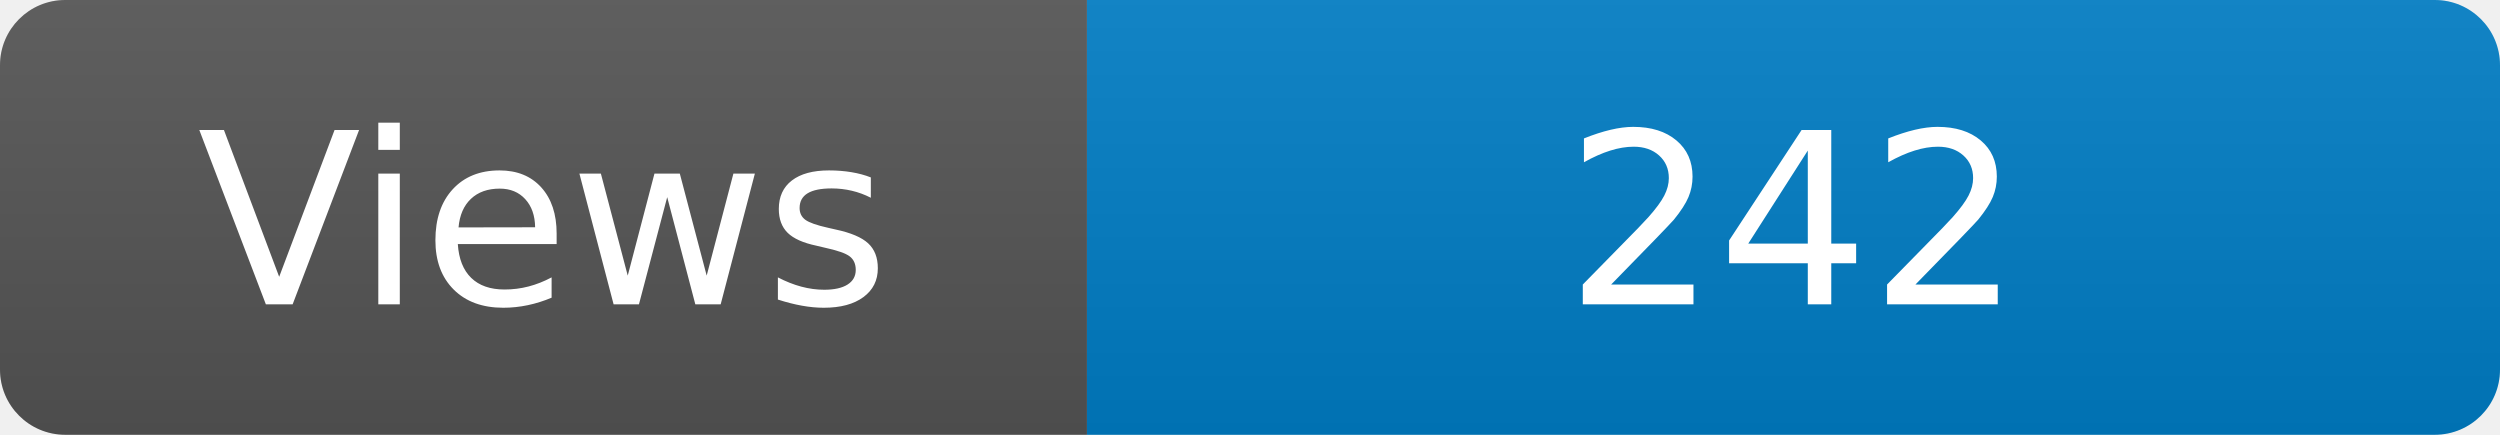
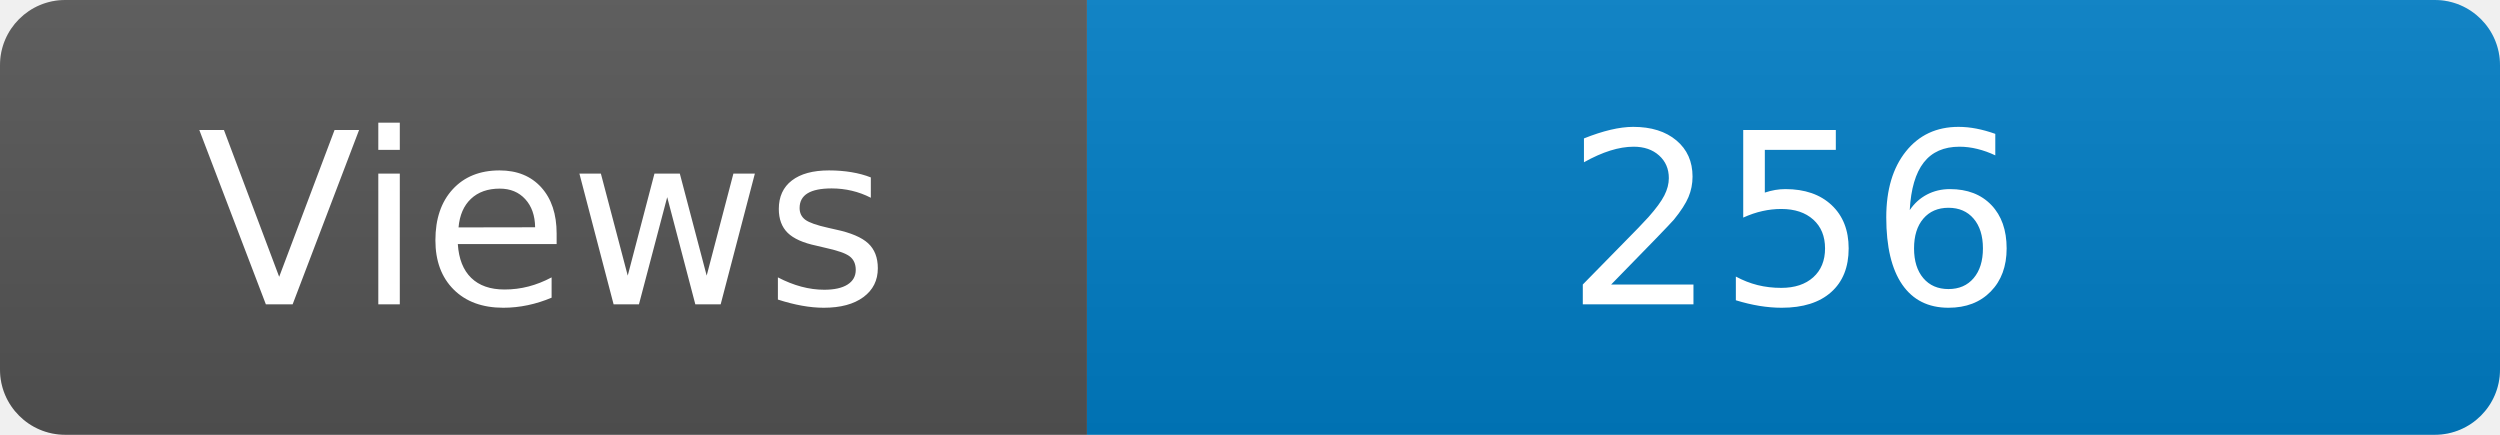
<svg xmlns="http://www.w3.org/2000/svg" width="115" height="20" role="img" aria-label="Maintained?: yes">
  <linearGradient id="s" x2="0" y2="100%">
    <stop offset="0" stop-color="#bbb" stop-opacity=".1" />
    <stop offset="1" stop-opacity=".1" />
  </linearGradient>
  <clipPath id="r">
    <rect width="115" height="20" rx="3" fill="#fff" />
  </clipPath>
  <g clip-path="url(#r)">
    <rect width="50" height="20" fill="#555" />
    <rect x="50" width="160" height="20" fill="#007ec6" />
    <rect width="115" height="20" fill="url(#s)" />
  </g>
  <g fill="#fff" text-anchor="middle" font-family="Verdana,Geneva,DejaVu Sans,sans-serif" font-size="110">
    <text x="250" y="140" transform="scale(.1)" fill="#fff">Views</text>
-     <text x="825" y="140" transform="scale(.1)" fill="#fff">242</text>
+     <text x="825" y="140" transform="scale(.1)" fill="#fff">256</text>
  </g>
</svg>
